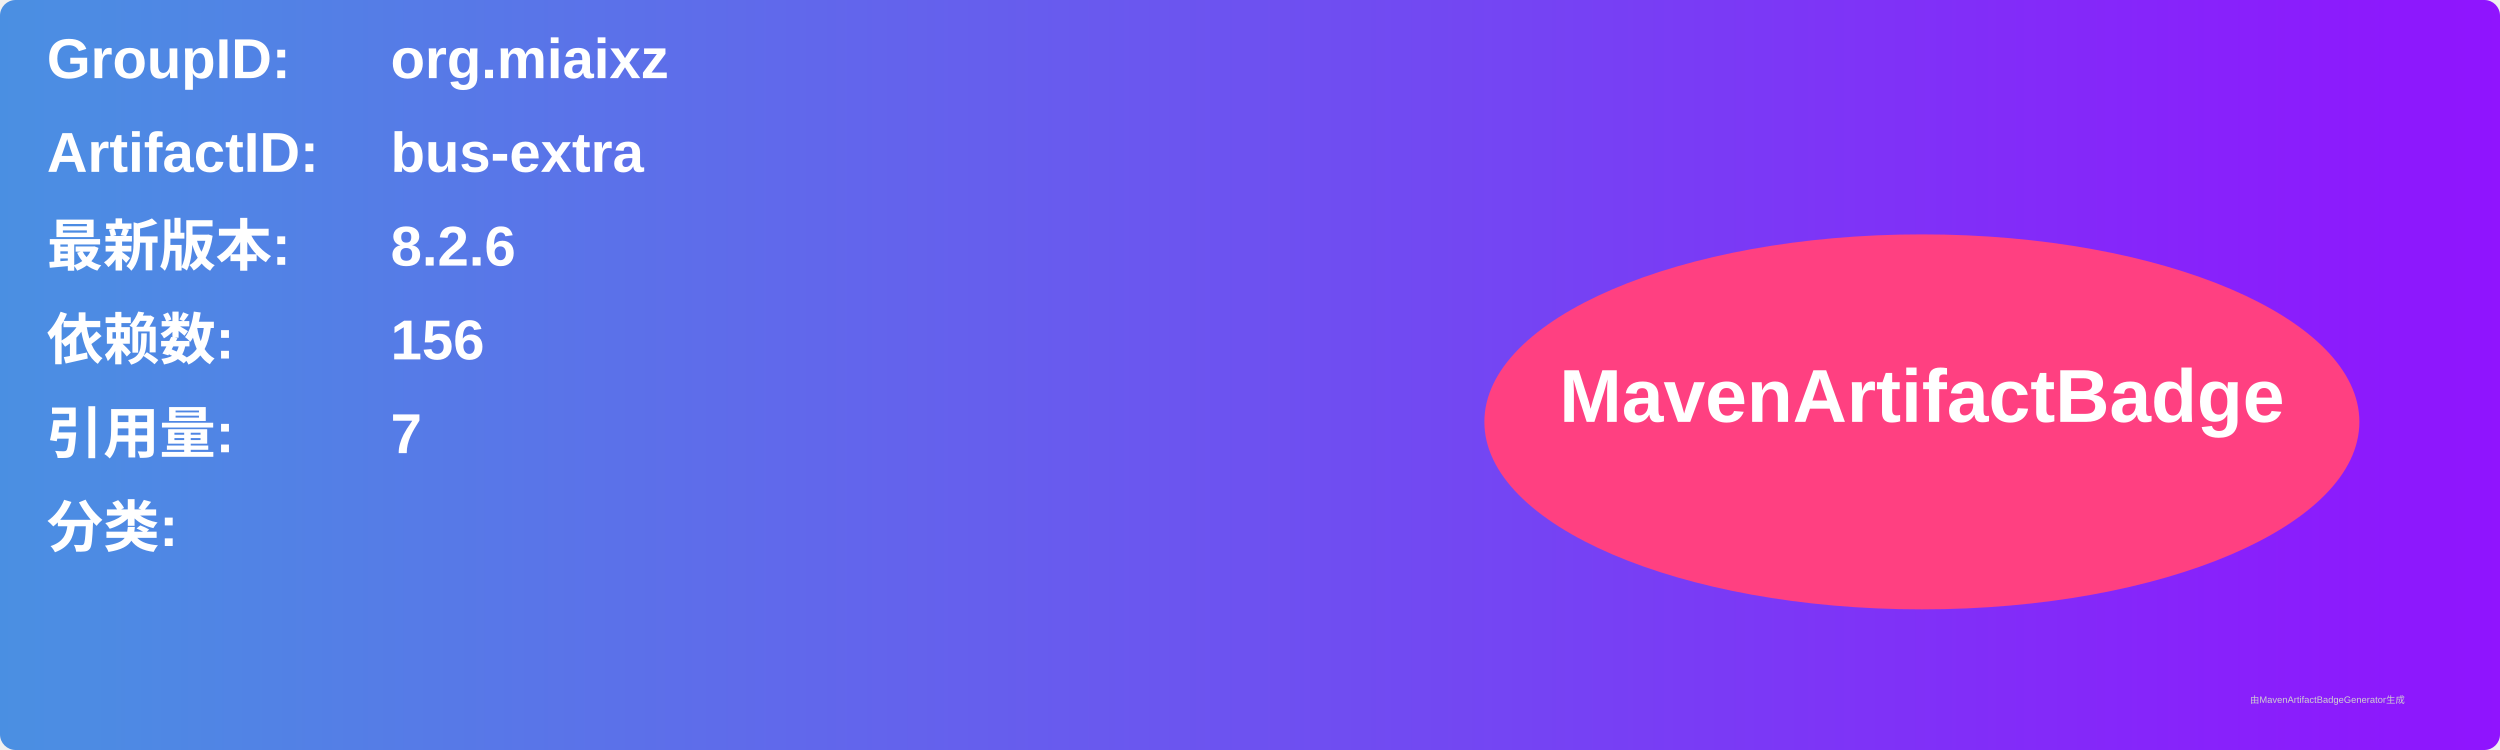
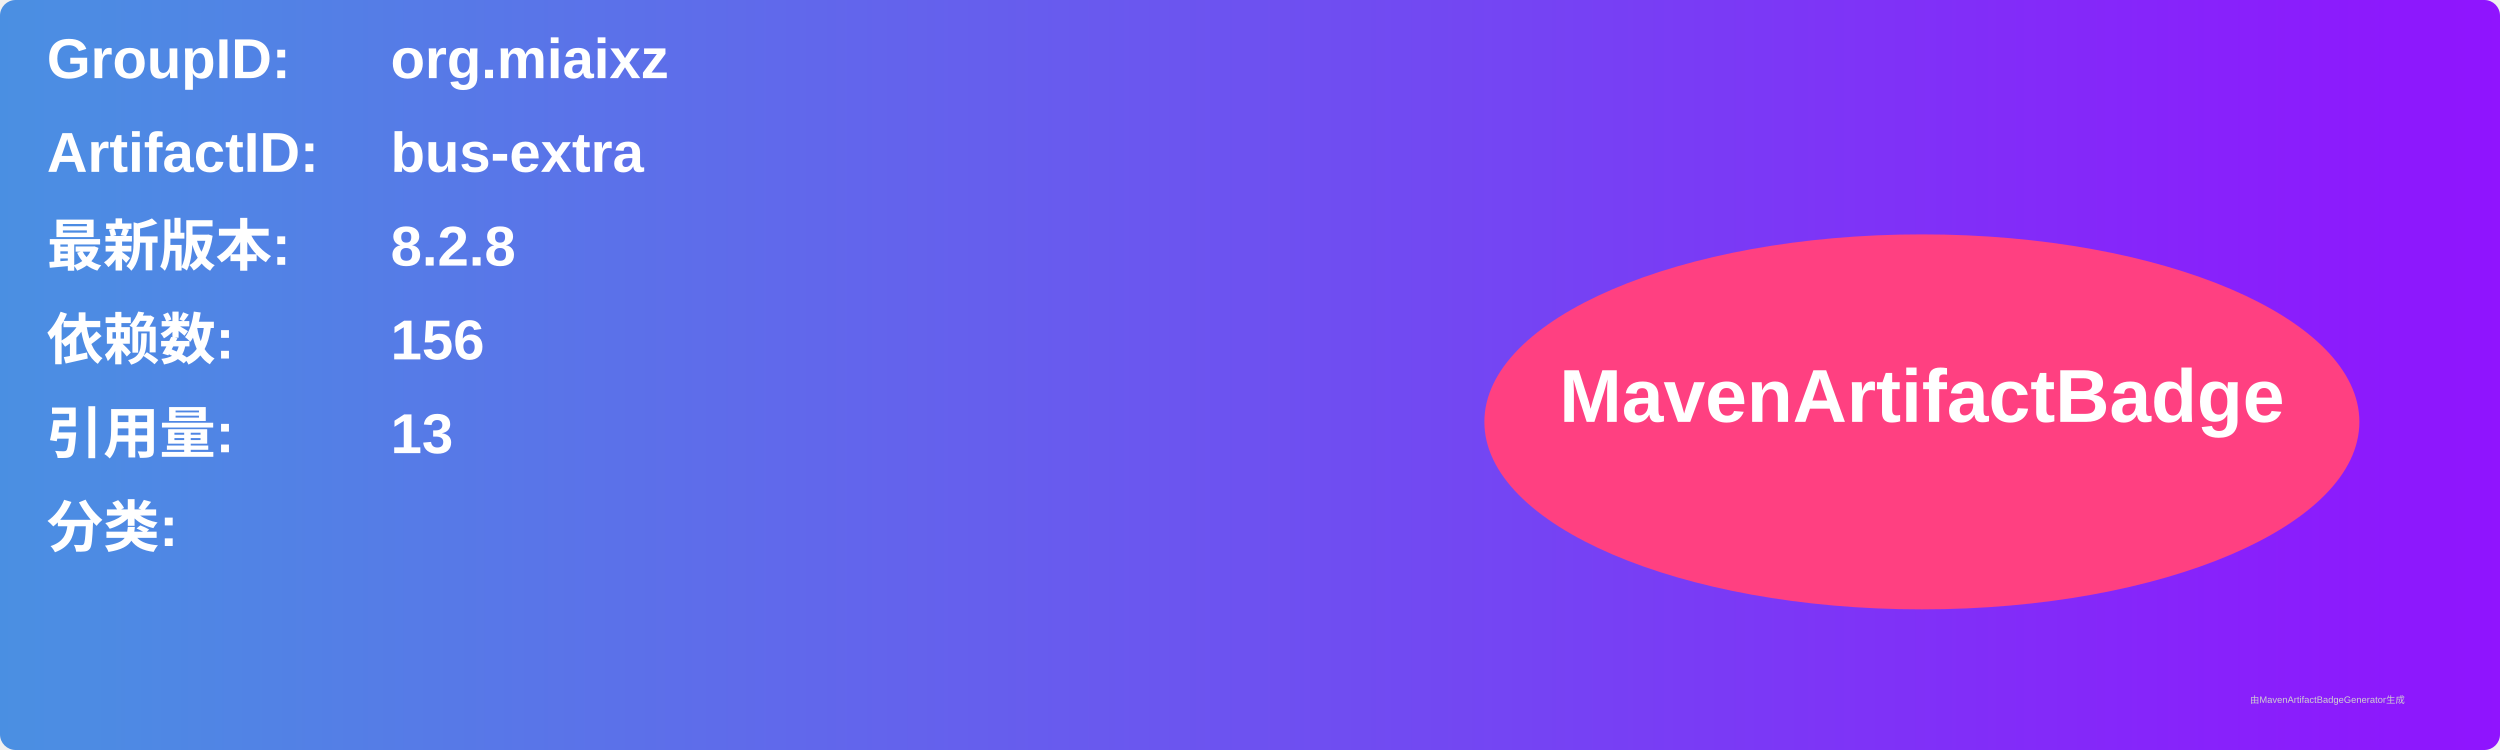
<svg xmlns="http://www.w3.org/2000/svg" width="800" height="240" viewBox="0 0 800 240">
  <linearGradient id="grad" x1="0%" y1="0%" x2="100%" y2="0%">
    <stop offset="0%" stop-color="#4a90e2" />
    <stop offset="100%" stop-color="#9013fe" />
  </linearGradient>
  <rect width="100%" height="100%" rx="5" ry="5" fill="url(#grad)" />
  <g transform="translate(15, 15)">
    <text x="0" y="10" font-family="Arial" font-size="18" fill="white" font-weight="bold" width="260">GroupID:</text>
    <text x="110" y="10" font-family="Arial" font-size="18" fill="white" font-weight="bold" width="460">org.miaixz</text>
    <text x="0" y="40" font-family="Arial" font-size="18" fill="white" font-weight="bold" width="260">ArtifactID:</text>
    <text x="110" y="40" font-family="Arial" font-size="18" fill="white" font-weight="bold" width="460">bus-extra</text>
    <text x="0" y="70" font-family="Arial" font-size="18" fill="white" font-weight="bold">最新版本:</text>
    <text x="110" y="70" font-family="Arial" font-size="18" fill="white" font-weight="bold">
-       <tspan font-weight="bold">8.2.6</tspan>
+       <tspan font-weight="bold">8.2.8</tspan>
    </text>
    <text x="0" y="100" font-family="Arial" font-size="18" fill="white" font-weight="bold">依赖数: </text>
    <text x="110" y="100" font-family="Arial" font-size="18" fill="white">
      <tspan font-weight="bold">156</tspan>
    </text>
    <text x="0" y="130" font-family="Arial" font-size="18" fill="white" font-weight="bold">引用量: </text>
    <text x="110" y="130" font-family="Arial" font-size="18" fill="white">
-       <tspan font-weight="bold">7</tspan>
+       <tspan font-weight="bold">13</tspan>
    </text>
    <text x="0" y="160" font-family="Arial" font-size="18" fill="white" font-weight="bold">分类:</text>
    <text x="10" y="190" font-family="Arial" font-size="10" fill="white">
      <tspan font-weight="bold" />
    </text>
    <ellipse cx="600" cy="120" rx="140" ry="60" fill="#ff4081" />
    <text x="600" y="120" text-anchor="middle" font-family="Arial" font-size="24" fill="white" font-weight="bold">MavenArtifactBadge</text>
  </g>
  <text x="720" y="225" font-family="Arial" font-size="3" fill="#d0d0d0">由MavenArtifactBadgeGenerator生成</text>
</svg>
